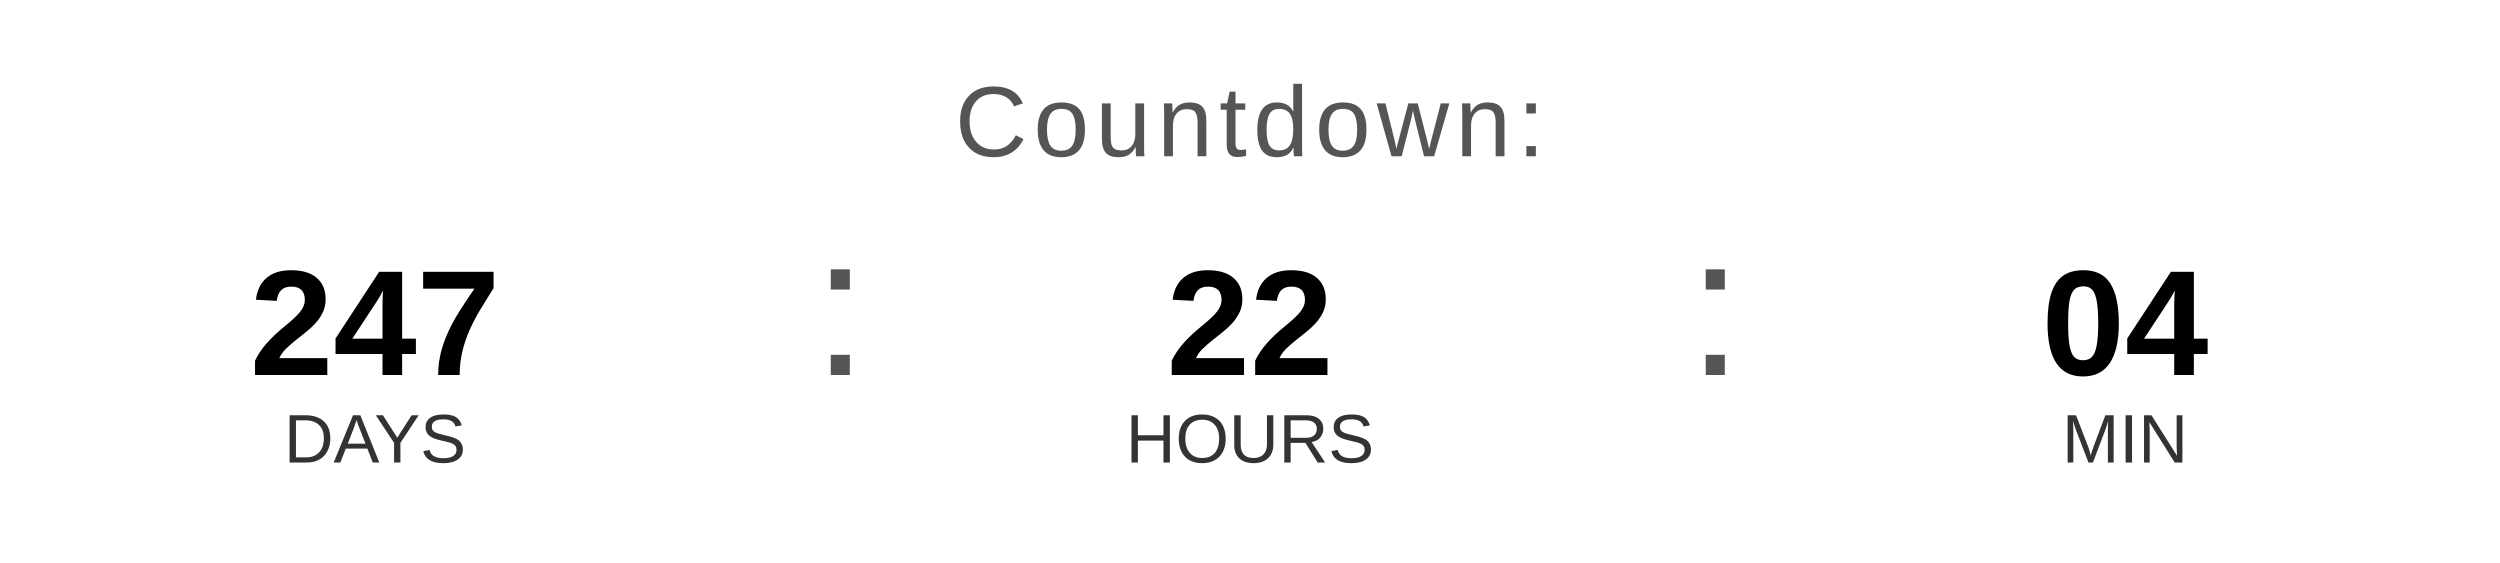
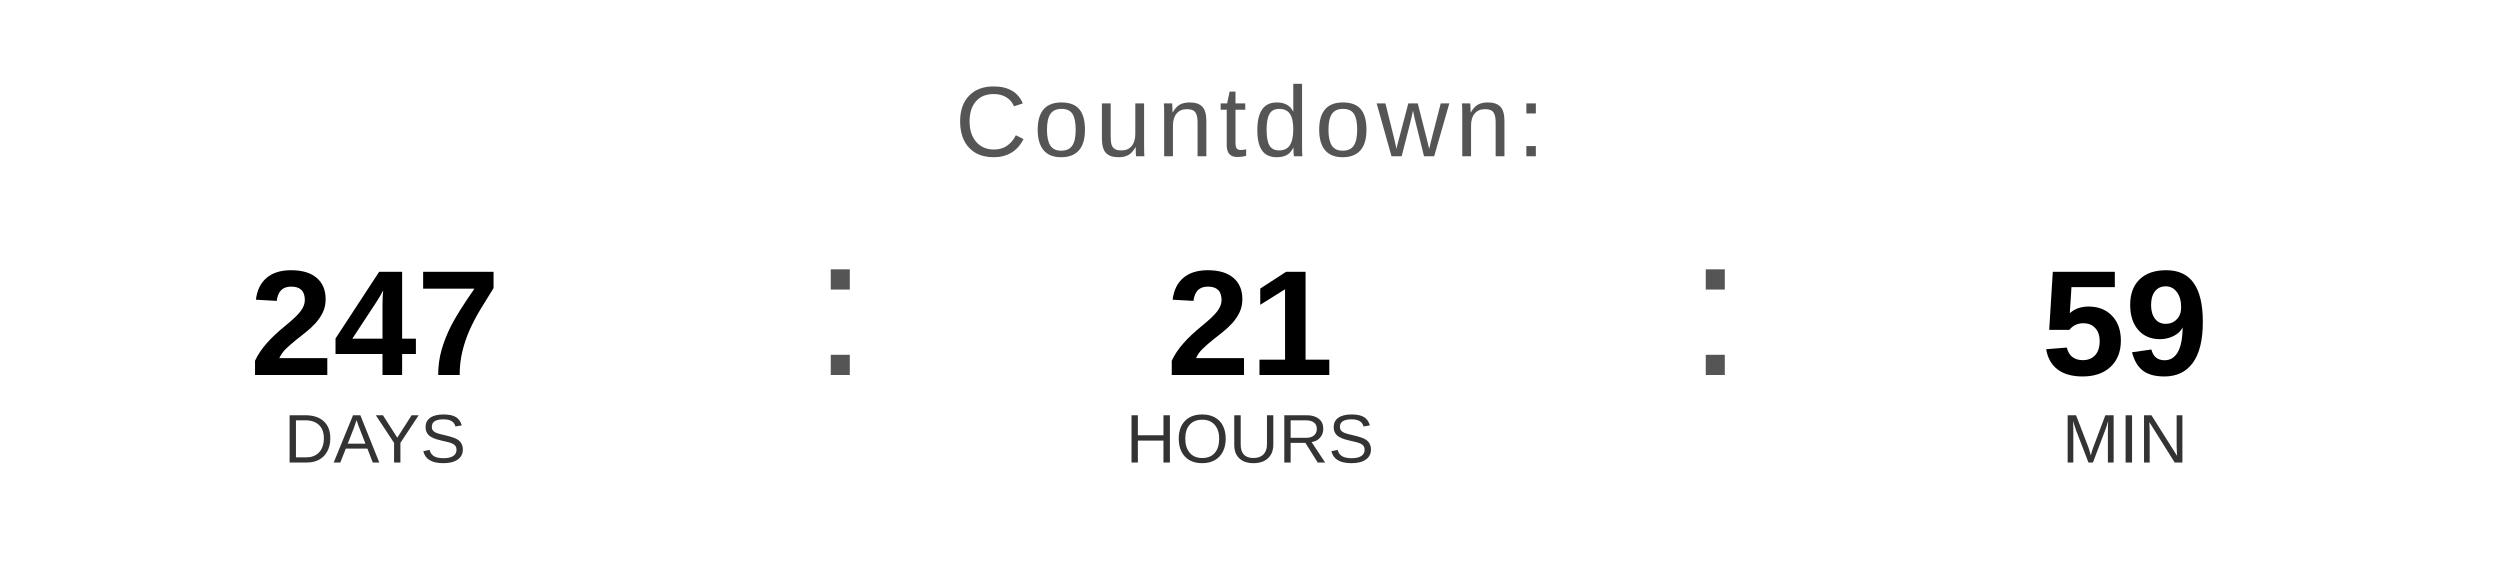
<svg xmlns="http://www.w3.org/2000/svg" width="400" height="90" viewBox="0 0 400 90">
  <text x="200" y="25" font-family="Arial, Helvetica, sans-serif" font-size="16" fill="#555555" text-anchor="middle" letter-spacing="1">
    Countdown:
  </text>
  <text x="60" y="60" font-family="Arial, Helvetica, sans-serif" font-size="24" font-weight="bold" fill="#000000" text-anchor="middle">247</text>
  <text x="60" y="74" font-family="Arial, Helvetica, sans-serif" font-size="11" fill="#333333" text-anchor="middle">DAYS</text>
  <text x="130" y="60" font-family="Arial, sans-serif" font-size="32" fill="#555555">:</text>
-   <text x="200" y="60" font-family="Arial, Helvetica, sans-serif" font-size="24" font-weight="bold" fill="#000000" text-anchor="middle">22</text>
+   <text x="200" y="60" font-family="Arial, Helvetica, sans-serif" font-size="24" font-weight="bold" fill="#000000" text-anchor="middle">21</text>
  <text x="200" y="74" font-family="Arial, Helvetica, sans-serif" font-size="11" fill="#333333" text-anchor="middle">HOURS</text>
  <text x="270" y="60" font-family="Arial, sans-serif" font-size="32" fill="#555555">:</text>
-   <text x="340" y="60" font-family="Arial, Helvetica, sans-serif" font-size="24" font-weight="bold" fill="#000000" text-anchor="middle">04</text>
+   <text x="340" y="60" font-family="Arial, Helvetica, sans-serif" font-size="24" font-weight="bold" fill="#000000" text-anchor="middle">59</text>
  <text x="340" y="74" font-family="Arial, Helvetica, sans-serif" font-size="11" fill="#333333" text-anchor="middle">MIN</text>
</svg>
